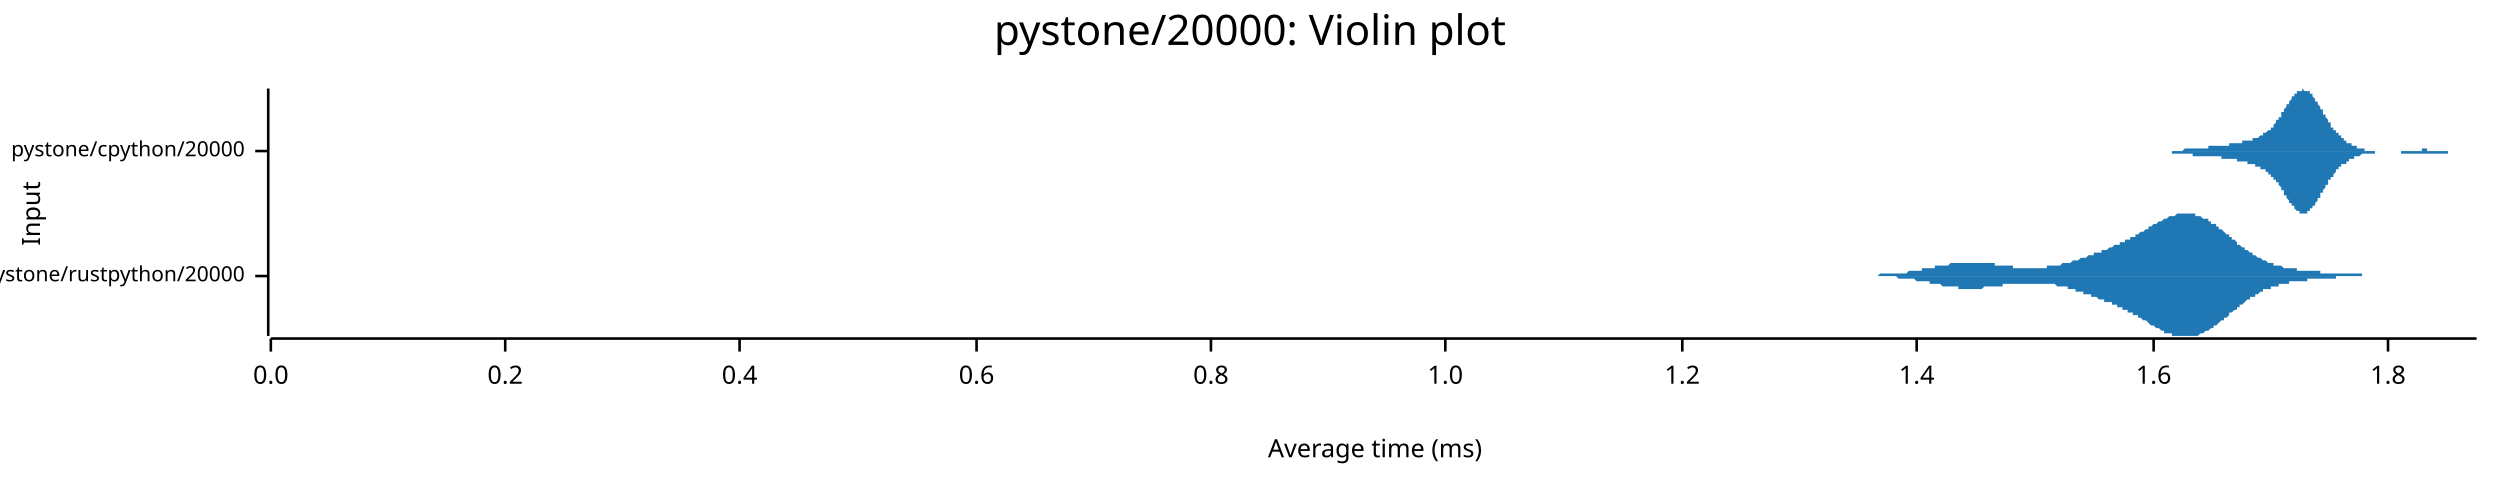
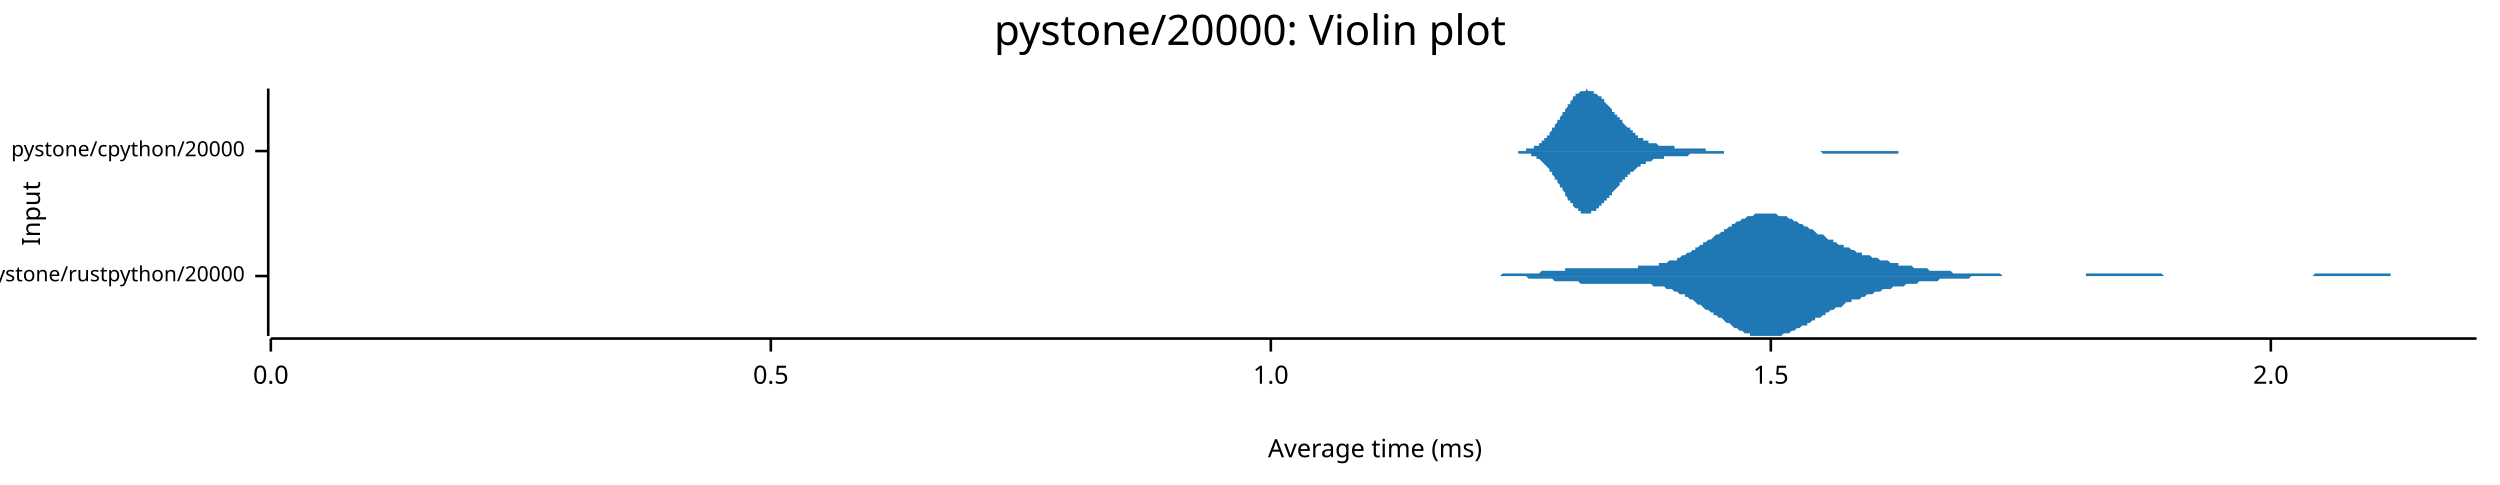
<svg xmlns="http://www.w3.org/2000/svg" width="960" height="186" viewBox="0 0 960 186">
  <text x="480" y="5" dy="0.76em" text-anchor="middle" font-family="sans-serif" font-size="16.129" opacity="1" fill="#000000">
pystone/20000: Violin plot
</text>
  <text x="8" y="82" dy="0.76em" text-anchor="middle" font-family="sans-serif" font-size="9.677" opacity="1" fill="#000000" transform="rotate(270, 8, 82)">
Input
</text>
  <text x="528" y="178" dy="-0.5ex" text-anchor="middle" font-family="sans-serif" font-size="9.677" opacity="1" fill="#000000">
Average time (ms)
</text>
  <polyline fill="none" opacity="1" stroke="#000000" stroke-width="1" points="103,34 103,129 " />
  <text x="94" y="106" dy="0.5ex" text-anchor="end" font-family="sans-serif" font-size="8.065" opacity="1" fill="#000000">
pystone/rustpython/20000
</text>
  <polyline fill="none" opacity="1" stroke="#000000" stroke-width="1" points="98,106 103,106 " />
  <text x="94" y="58" dy="0.5ex" text-anchor="end" font-family="sans-serif" font-size="8.065" opacity="1" fill="#000000">
pystone/cpython/20000
</text>
  <polyline fill="none" opacity="1" stroke="#000000" stroke-width="1" points="98,58 103,58 " />
  <polyline fill="none" opacity="1" stroke="#000000" stroke-width="1" points="104,130 951,130 " />
  <text x="104" y="140" dy="0.76em" text-anchor="middle" font-family="sans-serif" font-size="9.677" opacity="1" fill="#000000">
0.0
</text>
  <polyline fill="none" opacity="1" stroke="#000000" stroke-width="1" points="104,130 104,135 " />
-   <text x="194" y="140" dy="0.76em" text-anchor="middle" font-family="sans-serif" font-size="9.677" opacity="1" fill="#000000">
- 0.2
+   <text x="296" y="140" dy="0.76em" text-anchor="middle" font-family="sans-serif" font-size="9.677" opacity="1" fill="#000000">
+ 0.5
</text>
-   <polyline fill="none" opacity="1" stroke="#000000" stroke-width="1" points="194,130 194,135 " />
-   <text x="284" y="140" dy="0.76em" text-anchor="middle" font-family="sans-serif" font-size="9.677" opacity="1" fill="#000000">
- 0.4
- </text>
-   <polyline fill="none" opacity="1" stroke="#000000" stroke-width="1" points="284,130 284,135 " />
-   <text x="375" y="140" dy="0.76em" text-anchor="middle" font-family="sans-serif" font-size="9.677" opacity="1" fill="#000000">
- 0.6
- </text>
-   <polyline fill="none" opacity="1" stroke="#000000" stroke-width="1" points="375,130 375,135 " />
-   <text x="465" y="140" dy="0.76em" text-anchor="middle" font-family="sans-serif" font-size="9.677" opacity="1" fill="#000000">
- 0.8
- </text>
-   <polyline fill="none" opacity="1" stroke="#000000" stroke-width="1" points="465,130 465,135 " />
-   <text x="555" y="140" dy="0.76em" text-anchor="middle" font-family="sans-serif" font-size="9.677" opacity="1" fill="#000000">
+   <polyline fill="none" opacity="1" stroke="#000000" stroke-width="1" points="296,130 296,135 " />
+   <text x="488" y="140" dy="0.76em" text-anchor="middle" font-family="sans-serif" font-size="9.677" opacity="1" fill="#000000">
1.0
</text>
-   <polyline fill="none" opacity="1" stroke="#000000" stroke-width="1" points="555,130 555,135 " />
-   <text x="646" y="140" dy="0.76em" text-anchor="middle" font-family="sans-serif" font-size="9.677" opacity="1" fill="#000000">
- 1.2
+   <polyline fill="none" opacity="1" stroke="#000000" stroke-width="1" points="488,130 488,135 " />
+   <text x="680" y="140" dy="0.76em" text-anchor="middle" font-family="sans-serif" font-size="9.677" opacity="1" fill="#000000">
+ 1.5
</text>
-   <polyline fill="none" opacity="1" stroke="#000000" stroke-width="1" points="646,130 646,135 " />
-   <text x="736" y="140" dy="0.76em" text-anchor="middle" font-family="sans-serif" font-size="9.677" opacity="1" fill="#000000">
- 1.4
+   <polyline fill="none" opacity="1" stroke="#000000" stroke-width="1" points="680,130 680,135 " />
+   <text x="872" y="140" dy="0.76em" text-anchor="middle" font-family="sans-serif" font-size="9.677" opacity="1" fill="#000000">
+ 2.0
</text>
-   <polyline fill="none" opacity="1" stroke="#000000" stroke-width="1" points="736,130 736,135 " />
-   <text x="827" y="140" dy="0.76em" text-anchor="middle" font-family="sans-serif" font-size="9.677" opacity="1" fill="#000000">
- 1.6
- </text>
-   <polyline fill="none" opacity="1" stroke="#000000" stroke-width="1" points="827,130 827,135 " />
-   <text x="917" y="140" dy="0.76em" text-anchor="middle" font-family="sans-serif" font-size="9.677" opacity="1" fill="#000000">
- 1.8
- </text>
-   <polyline fill="none" opacity="1" stroke="#000000" stroke-width="1" points="917,130 917,135 " />
-   <polygon opacity="1" fill="#1F78B4" points="707,106 707,106 708,106 708,106 708,106 709,106 709,106 710,106 710,106 711,106 711,106 711,106 712,106 712,106 713,106 713,106 714,106 714,106 714,106 715,106 715,106 716,106 716,106 717,106 717,106 718,106 718,106 718,106 719,106 719,106 720,106 720,106 721,106 721,106 721,106 722,105 722,105 723,105 723,105 724,105 724,105 725,105 725,105 725,105 726,105 726,105 727,105 727,105 728,105 728,105 728,105 729,105 729,105 730,105 730,105 731,105 731,105 732,105 732,105 732,105 733,104 733,104 734,104 734,104 735,104 735,104 735,104 736,104 736,104 737,104 737,104 738,104 738,104 738,103 739,103 739,103 740,103 740,103 741,103 741,103 742,103 742,103 742,103 743,103 743,102 744,102 744,102 745,102 745,102 745,102 746,102 746,102 747,102 747,102 748,102 748,102 749,101 749,101 749,101 750,101 750,101 751,101 751,101 752,101 752,101 752,101 753,101 753,101 754,101 754,101 755,101 755,101 756,101 756,101 756,101 757,101 757,101 758,101 758,101 759,101 759,101 759,101 760,101 760,101 761,101 761,101 762,101 762,101 763,101 763,101 763,101 764,101 764,101 765,101 765,101 766,101 766,102 766,102 767,102 767,102 768,102 768,102 769,102 769,102 769,102 770,102 770,102 771,102 771,102 772,102 772,102 773,102 773,102 773,103 774,103 774,103 775,103 775,103 776,103 776,103 776,103 777,103 777,103 778,103 778,103 779,103 779,103 780,103 780,103 780,103 781,103 781,103 782,103 782,103 783,103 783,103 783,103 784,103 784,103 785,103 785,103 786,103 786,102 787,102 787,102 787,102 788,102 788,102 789,102 789,102 790,102 790,102 790,102 791,102 791,102 792,101 792,101 793,101 793,101 794,101 794,101 794,101 795,101 795,101 796,100 796,100 797,100 797,100 797,100 798,100 798,100 799,99 799,99 800,99 800,99 800,99 801,99 801,99 802,98 802,98 803,98 803,98 804,98 804,98 804,97 805,97 805,97 806,97 806,97 807,97 807,96 807,96 808,96 808,96 809,96 809,96 810,95 810,95 811,95 811,95 811,95 812,94 812,94 813,94 813,94 814,94 814,93 814,93 815,93 815,93 816,93 816,92 817,92 817,92 818,92 818,91 818,91 819,91 819,91 820,91 820,90 821,90 821,90 821,90 822,89 822,89 823,89 823,89 824,88 824,88 825,88 825,88 825,87 826,87 826,87 827,86 827,86 828,86 828,86 828,86 829,85 829,85 830,85 830,85 831,84 831,84 831,84 832,84 832,84 833,83 833,83 834,83 834,83 835,83 835,83 835,83 836,82 836,82 837,82 837,82 838,82 838,82 838,82 839,82 839,82 840,82 840,82 841,82 841,82 842,82 842,82 842,82 843,82 843,83 844,83 844,83 845,83 845,83 845,83 846,84 846,84 847,84 847,84 848,84 848,85 849,85 849,85 849,86 850,86 850,86 851,86 851,87 852,87 852,87 852,88 853,88 853,88 854,89 854,89 855,90 855,90 856,90 856,91 856,91 857,91 857,92 858,92 858,92 859,93 859,93 859,94 860,94 860,94 861,95 861,95 862,95 862,96 862,96 863,96 863,96 864,97 864,97 865,97 865,98 866,98 866,98 866,98 867,99 867,99 868,99 868,99 869,100 869,100 869,100 870,100 870,100 871,101 871,101 872,101 872,101 873,101 873,101 873,102 874,102 874,102 875,102 875,102 876,102 876,102 876,102 877,103 877,103 878,103 878,103 879,103 879,103 880,103 880,103 880,103 881,103 881,103 882,103 882,104 883,104 883,104 883,104 884,104 884,104 885,104 885,104 886,104 886,104 886,104 887,104 887,104 888,104 888,104 889,104 889,104 890,104 890,104 890,104 891,104 891,105 892,105 892,105 893,105 893,105 893,105 894,105 894,105 895,105 895,105 896,105 896,105 897,105 897,105 897,105 898,105 898,105 899,105 899,105 900,105 900,105 900,105 901,105 901,105 902,105 902,105 903,105 903,105 904,105 904,105 904,105 905,105 905,105 906,105 906,105 907,105 907,106 907,106 908,106 908,106 909,106 909,106 910,106 910,106 911,106 911,106 911,106 912,106 912,106 913,106 913,106 914,106 914,106 914,106 915,106 915,106 916,106 916,106 917,106 917,106 917,106 918,106 918,106 919,106 919,106 920,106 920,106 921,106 921,106 921,106 922,106 922,106 923,106 923,106 924,106 924,106 924,106 924,106 707,106 " />
-   <polygon opacity="1" fill="#1F78B4" points="707,106 707,106 708,106 708,106 708,106 709,106 709,106 710,106 710,106 711,106 711,106 711,106 712,106 712,106 713,106 713,106 714,106 714,106 714,106 715,106 715,106 716,106 716,106 717,106 717,106 718,106 718,106 718,106 719,106 719,106 720,106 720,106 721,106 721,106 721,106 722,106 722,106 723,106 723,106 724,106 724,106 725,106 725,106 725,106 726,106 726,106 727,106 727,106 728,106 728,106 728,106 729,107 729,107 730,107 730,107 731,107 731,107 732,107 732,107 732,107 733,107 733,107 734,107 734,107 735,107 735,107 735,107 736,108 736,108 737,108 737,108 738,108 738,108 738,108 739,108 739,108 740,108 740,108 741,108 741,109 742,109 742,109 742,109 743,109 743,109 744,109 744,109 745,109 745,109 745,109 746,110 746,110 747,110 747,110 748,110 748,110 749,110 749,110 749,110 750,110 750,110 751,110 751,110 752,110 752,110 752,111 753,111 753,111 754,111 754,111 755,111 755,111 756,111 756,111 756,111 757,111 757,111 758,111 758,111 759,111 759,111 759,111 760,111 760,111 761,111 761,111 762,110 762,110 763,110 763,110 763,110 764,110 764,110 765,110 765,110 766,110 766,110 766,110 767,110 767,110 768,110 768,110 769,110 769,110 769,109 770,109 770,109 771,109 771,109 772,109 772,109 773,109 773,109 773,109 774,109 774,109 775,109 775,109 776,109 776,109 776,109 777,109 777,109 778,109 778,109 779,109 779,109 780,109 780,109 780,109 781,109 781,109 782,109 782,109 783,109 783,109 783,109 784,109 784,109 785,109 785,109 786,109 786,109 787,109 787,109 787,109 788,109 788,109 789,109 789,109 790,110 790,110 790,110 791,110 791,110 792,110 792,110 793,110 793,110 794,110 794,111 794,111 795,111 795,111 796,111 796,111 797,111 797,111 797,112 798,112 798,112 799,112 799,112 800,112 800,112 800,113 801,113 801,113 802,113 802,113 803,113 803,114 804,114 804,114 804,114 805,114 805,114 806,115 806,115 807,115 807,115 807,115 808,115 808,116 809,116 809,116 810,116 810,116 811,116 811,117 811,117 812,117 812,117 813,117 813,118 814,118 814,118 814,118 815,118 815,119 816,119 816,119 817,119 817,120 818,120 818,120 818,120 819,120 819,121 820,121 820,121 821,121 821,122 821,122 822,122 822,122 823,123 823,123 824,123 824,123 825,124 825,124 825,124 826,125 826,125 827,125 827,125 828,126 828,126 828,126 829,126 829,126 830,127 830,127 831,127 831,127 831,128 832,128 832,128 833,128 833,128 834,128 834,129 835,129 835,129 835,129 836,129 836,129 837,129 837,129 838,129 838,129 838,129 839,129 839,129 840,129 840,129 841,129 841,129 842,129 842,129 842,129 843,129 843,129 844,129 844,129 845,128 845,128 845,128 846,128 846,128 847,127 847,127 848,127 848,127 849,126 849,126 849,126 850,126 850,125 851,125 851,125 852,124 852,124 852,124 853,123 853,123 854,123 854,122 855,122 855,122 856,121 856,121 856,120 857,120 857,120 858,119 858,119 859,119 859,118 859,118 860,118 860,117 861,117 861,117 862,116 862,116 862,116 863,115 863,115 864,115 864,114 865,114 865,114 866,114 866,113 866,113 867,113 867,113 868,112 868,112 869,112 869,112 869,111 870,111 870,111 871,111 871,111 872,111 872,110 873,110 873,110 873,110 874,110 874,110 875,110 875,109 876,109 876,109 876,109 877,109 877,109 878,109 878,109 879,109 879,108 880,108 880,108 880,108 881,108 881,108 882,108 882,108 883,108 883,108 883,108 884,108 884,108 885,108 885,108 886,108 886,107 886,107 887,107 887,107 888,107 888,107 889,107 889,107 890,107 890,107 890,107 891,107 891,107 892,107 892,107 893,107 893,107 893,107 894,107 894,107 895,107 895,107 896,107 896,107 897,107 897,107 897,106 898,106 898,106 899,106 899,106 900,106 900,106 900,106 901,106 901,106 902,106 902,106 903,106 903,106 904,106 904,106 904,106 905,106 905,106 906,106 906,106 907,106 907,106 907,106 908,106 908,106 909,106 909,106 910,106 910,106 911,106 911,106 911,106 912,106 912,106 913,106 913,106 914,106 914,106 914,106 915,106 915,106 916,106 916,106 917,106 917,106 917,106 918,106 918,106 919,106 919,106 920,106 920,106 921,106 921,106 921,106 922,106 922,106 923,106 923,106 924,106 924,106 924,106 924,106 707,106 " />
-   <polygon opacity="1" fill="#1F78B4" points="825,58 825,58 826,58 826,58 826,58 826,58 827,58 827,58 827,58 827,58 828,58 828,58 828,58 828,58 829,58 829,58 829,58 829,58 830,58 830,58 830,58 830,58 831,58 831,58 831,58 831,58 832,58 832,58 832,58 832,58 833,58 833,58 833,58 833,58 834,58 834,58 834,58 834,58 835,58 835,58 835,58 835,58 836,58 836,58 836,58 836,58 837,58 837,58 837,58 837,58 838,58 838,58 838,58 838,58 839,57 839,57 839,57 839,57 840,57 840,57 840,57 840,57 841,57 841,57 841,57 841,57 842,57 842,57 842,57 842,57 843,57 843,57 843,57 843,57 844,57 844,57 844,57 844,57 845,57 845,57 845,57 845,57 846,57 846,57 846,57 846,57 847,57 847,57 847,57 847,57 848,57 848,57 848,57 848,56 849,56 849,56 849,56 850,56 850,56 850,56 850,56 851,56 851,56 851,56 851,56 852,56 852,56 852,56 852,56 853,56 853,56 853,56 853,56 854,56 854,56 854,56 854,56 855,56 855,56 855,56 855,56 856,56 856,56 856,56 856,55 857,55 857,55 857,55 857,55 858,55 858,55 858,55 858,55 859,55 859,55 859,55 859,55 860,55 860,55 860,55 860,55 861,55 861,55 861,55 861,54 862,54 862,54 862,54 862,54 863,54 863,54 863,54 863,54 864,54 864,54 864,54 864,54 865,54 865,54 865,53 865,53 866,53 866,53 866,53 866,53 867,53 867,53 867,53 867,53 868,52 868,52 868,52 868,52 869,52 869,52 869,52 869,51 870,51 870,51 870,51 870,51 871,50 871,50 871,50 871,50 872,50 872,49 872,49 872,49 873,49 873,48 873,48 873,48 874,47 874,47 874,47 874,46 875,46 875,46 875,45 875,45 876,45 876,44 876,44 876,43 877,43 877,43 877,42 877,42 878,41 878,41 878,41 878,40 879,40 879,40 879,39 879,39 880,38 880,38 880,38 880,37 881,37 881,37 881,36 881,36 882,36 882,36 882,35 882,35 883,35 883,35 883,35 883,35 884,35 884,35 884,35 884,34 885,35 885,35 885,35 885,35 886,35 886,35 886,35 886,35 887,35 887,36 887,36 887,36 888,36 888,37 888,37 888,37 889,38 889,38 889,38 889,39 890,39 890,40 890,40 890,40 891,41 891,41 891,42 891,42 892,42 892,43 892,43 892,44 893,44 893,45 893,45 893,45 894,46 894,46 894,47 894,47 895,47 895,48 895,48 895,49 896,49 896,49 896,50 896,50 897,50 897,51 897,51 897,51 898,51 898,52 898,52 898,52 899,52 899,53 899,53 899,53 900,53 900,54 900,54 901,54 901,54 901,54 901,55 902,55 902,55 902,55 902,55 903,55 903,55 903,56 903,56 904,56 904,56 904,56 904,56 905,56 905,56 905,57 905,57 906,57 906,57 906,57 906,57 907,57 907,57 907,57 907,57 908,57 908,57 908,57 908,58 909,58 909,58 909,58 909,58 910,58 910,58 910,58 910,58 911,58 911,58 911,58 911,58 912,58 912,58 912,58 912,58 913,58 913,58 913,58 913,58 914,58 914,58 914,58 914,58 915,58 915,58 915,58 915,58 916,58 916,58 916,58 916,58 917,58 917,58 917,58 917,58 918,58 918,58 918,58 918,58 919,58 919,58 919,58 919,58 920,58 920,58 920,58 920,58 921,58 921,58 921,58 921,58 922,58 922,58 922,58 922,58 923,58 923,58 923,58 923,58 924,58 924,58 924,58 924,58 925,58 925,58 925,58 925,58 926,58 926,58 926,58 926,58 927,58 927,58 927,58 927,58 928,58 928,58 928,58 928,58 929,58 929,58 929,58 929,58 930,58 930,58 930,57 930,57 931,57 931,57 931,57 931,57 932,57 932,57 932,57 932,58 933,58 933,58 933,58 933,58 934,58 934,58 934,58 934,58 935,58 935,58 935,58 935,58 936,58 936,58 936,58 936,58 937,58 937,58 937,58 937,58 938,58 938,58 938,58 938,58 939,58 939,58 939,58 939,58 940,58 940,58 940,58 940,58 941,58 941,58 941,58 941,58 942,58 942,58 942,58 942,58 943,58 943,58 943,58 943,58 944,58 944,58 944,58 944,58 945,58 945,58 945,58 945,58 946,58 946,58 946,58 946,58 947,58 947,58 947,58 947,58 948,58 948,58 948,58 948,58 949,58 949,58 949,58 949,58 950,58 950,58 950,58 951,58 951,58 825,58 " />
-   <polygon opacity="1" fill="#1F78B4" points="825,58 825,58 826,58 826,58 826,58 826,58 827,58 827,58 827,58 827,58 828,58 828,58 828,58 828,58 829,58 829,58 829,58 829,58 830,58 830,58 830,58 830,58 831,58 831,58 831,58 831,58 832,58 832,58 832,58 832,58 833,58 833,58 833,58 833,58 834,58 834,59 834,59 834,59 835,59 835,59 835,59 835,59 836,59 836,59 836,59 836,59 837,59 837,59 837,59 837,59 838,59 838,59 838,59 838,59 839,59 839,59 839,59 839,59 840,59 840,59 840,59 840,59 841,59 841,59 841,59 841,59 842,59 842,59 842,59 842,60 843,60 843,60 843,60 843,60 844,60 844,60 844,60 844,60 845,60 845,60 845,60 845,60 846,60 846,60 846,60 846,60 847,60 847,60 847,60 847,60 848,60 848,60 848,60 848,60 849,60 849,60 849,60 850,60 850,60 850,60 850,60 851,60 851,60 851,60 851,60 852,60 852,60 852,60 852,60 853,60 853,60 853,60 853,61 854,61 854,61 854,61 854,61 855,61 855,61 855,61 855,61 856,61 856,61 856,61 856,61 857,61 857,61 857,61 857,61 858,61 858,61 858,61 858,61 859,61 859,61 859,62 859,62 860,62 860,62 860,62 860,62 861,62 861,62 861,62 861,62 862,62 862,62 862,62 862,62 863,62 863,62 863,62 863,63 864,63 864,63 864,63 864,63 865,63 865,63 865,63 865,63 866,63 866,63 866,63 866,64 867,64 867,64 867,64 867,64 868,64 868,64 868,64 868,65 869,65 869,65 869,65 869,65 870,65 870,65 870,66 870,66 871,66 871,66 871,66 871,67 872,67 872,67 872,67 872,68 873,68 873,68 873,68 873,69 874,69 874,69 874,70 874,70 875,70 875,71 875,71 875,71 876,72 876,72 876,73 876,73 877,73 877,74 877,74 877,75 878,75 878,75 878,76 878,76 879,77 879,77 879,77 879,78 880,78 880,78 880,79 880,79 881,79 881,80 881,80 881,80 882,81 882,81 882,81 882,81 883,81 883,82 883,82 883,82 884,82 884,82 884,82 884,82 885,82 885,82 885,82 885,82 886,82 886,82 886,81 886,81 887,81 887,81 887,81 887,80 888,80 888,80 888,79 888,79 889,79 889,78 889,78 889,78 890,77 890,77 890,77 890,76 891,76 891,75 891,75 891,74 892,74 892,74 892,73 892,73 893,72 893,72 893,71 893,71 894,71 894,70 894,70 894,69 895,69 895,69 895,68 895,68 896,68 896,67 896,67 896,67 897,66 897,66 897,66 897,65 898,65 898,65 898,65 898,64 899,64 899,64 899,64 899,63 900,63 900,63 900,63 901,63 901,62 901,62 901,62 902,62 902,62 902,61 902,61 903,61 903,61 903,61 903,61 904,61 904,61 904,60 904,60 905,60 905,60 905,60 905,60 906,60 906,60 906,60 906,60 907,59 907,59 907,59 907,59 908,59 908,59 908,59 908,59 909,59 909,59 909,59 909,59 910,59 910,59 910,59 910,59 911,59 911,59 911,59 911,59 912,59 912,58 912,58 912,58 913,58 913,58 913,58 913,58 914,58 914,58 914,58 914,58 915,58 915,58 915,58 915,58 916,58 916,58 916,58 916,58 917,58 917,58 917,58 917,58 918,58 918,58 918,58 918,58 919,58 919,58 919,58 919,58 920,58 920,58 920,58 920,58 921,58 921,58 921,58 921,58 922,58 922,58 922,59 922,59 923,59 923,59 923,59 923,59 924,59 924,59 924,59 924,59 925,59 925,59 925,59 925,59 926,59 926,59 926,59 926,59 927,59 927,59 927,59 927,59 928,59 928,59 928,59 928,59 929,59 929,59 929,59 929,59 930,59 930,59 930,59 930,59 931,59 931,59 931,59 931,59 932,59 932,59 932,59 932,59 933,59 933,59 933,59 933,59 934,59 934,59 934,59 934,59 935,59 935,59 935,59 935,59 936,59 936,59 936,59 936,59 937,59 937,59 937,59 937,59 938,59 938,59 938,59 938,59 939,59 939,59 939,59 939,59 940,59 940,59 940,59 940,58 941,58 941,58 941,58 941,58 942,58 942,58 942,58 942,58 943,58 943,58 943,58 943,58 944,58 944,58 944,58 944,58 945,58 945,58 945,58 945,58 946,58 946,58 946,58 946,58 947,58 947,58 947,58 947,58 948,58 948,58 948,58 948,58 949,58 949,58 949,58 949,58 950,58 950,58 950,58 951,58 951,58 825,58 " />
+   <polyline fill="none" opacity="1" stroke="#000000" stroke-width="1" points="872,130 872,135 " />
+   <polygon opacity="1" fill="#1F78B4" points="561,106 562,106 562,106 563,106 564,106 565,106 565,106 566,106 567,106 568,106 569,106 569,106 570,106 571,106 572,106 572,106 573,106 574,106 575,106 576,106 576,106 577,105 578,105 579,105 580,105 580,105 581,105 582,105 583,105 583,105 584,105 585,105 586,105 587,105 587,105 588,105 589,105 590,105 590,105 591,105 592,104 593,104 594,104 594,104 595,104 596,104 597,104 597,104 598,104 599,104 600,104 601,104 601,103 602,103 603,103 604,103 604,103 605,103 606,103 607,103 608,103 608,103 609,103 610,103 611,103 612,103 612,103 613,103 614,103 615,103 615,103 616,103 617,103 618,103 619,103 619,103 620,103 621,103 622,103 622,103 623,103 624,103 625,103 626,103 626,103 627,103 628,103 629,103 629,102 630,102 631,102 632,102 633,102 633,102 634,102 635,102 636,102 637,102 637,101 638,101 639,101 640,101 640,101 641,100 642,100 643,100 644,100 644,99 645,99 646,98 647,98 647,98 648,97 649,97 650,96 651,96 651,95 652,95 653,94 654,94 654,93 655,93 656,92 657,92 658,91 658,91 659,90 660,90 661,89 662,89 662,88 663,88 664,87 665,87 665,86 666,86 667,85 668,85 669,84 669,84 670,84 671,83 672,83 672,83 673,83 674,82 675,82 676,82 676,82 677,82 678,82 679,82 679,82 680,82 681,82 682,82 683,83 683,83 684,83 685,83 686,83 687,84 687,84 688,84 689,85 690,85 690,85 691,86 692,86 693,87 694,87 694,87 695,88 696,88 697,89 697,89 698,90 699,90 700,90 701,91 701,91 702,92 703,92 704,92 704,93 705,93 706,94 707,94 708,94 708,95 709,95 710,95 711,96 711,96 712,96 713,97 714,97 715,97 715,98 716,98 717,98 718,98 719,99 719,99 720,99 721,99 722,100 722,100 723,100 724,100 725,100 726,101 726,101 727,101 728,101 729,101 729,102 730,102 731,102 732,102 733,102 733,102 734,102 735,103 736,103 736,103 737,103 738,103 739,103 740,103 740,103 741,104 742,104 743,104 744,104 744,104 745,104 746,104 747,104 747,104 748,104 749,104 750,105 751,105 751,105 752,105 753,105 754,105 754,105 755,105 756,105 757,105 758,105 758,105 759,105 760,105 761,105 761,105 762,105 763,105 764,105 765,105 765,105 766,105 767,105 768,105 769,106 769,106 770,106 771,106 772,106 772,106 773,106 774,106 775,106 776,106 776,106 777,106 778,106 779,106 779,106 780,106 781,106 782,106 783,106 783,106 784,106 785,106 786,106 786,106 787,106 788,106 789,106 790,106 790,106 791,106 792,106 793,106 794,106 794,106 795,106 796,106 797,106 797,106 798,106 799,106 800,106 801,106 801,105 802,105 803,105 804,105 804,105 805,105 806,105 807,105 808,105 808,105 809,105 810,105 811,105 811,105 812,105 813,105 814,105 815,105 815,105 816,105 817,105 818,105 819,105 819,105 820,105 821,105 822,105 822,105 823,105 824,105 825,105 826,105 826,105 827,105 828,105 829,105 829,105 830,105 831,106 832,106 833,106 833,106 834,106 835,106 836,106 836,106 837,106 838,106 839,106 840,106 840,106 841,106 842,106 843,106 843,106 844,106 845,106 846,106 847,106 847,106 848,106 849,106 850,106 851,106 851,106 852,106 853,106 854,106 854,106 855,106 856,106 857,106 858,106 858,106 859,106 860,106 861,106 861,106 862,106 863,106 864,106 865,106 865,106 866,106 867,106 868,106 868,106 869,106 870,106 871,106 872,106 872,106 873,106 874,106 875,106 876,106 876,106 877,106 878,106 879,106 879,106 880,106 881,106 882,106 883,106 883,106 884,106 885,106 886,106 886,106 887,106 888,106 889,105 890,105 890,105 891,105 892,105 893,105 893,105 894,105 895,105 896,105 897,105 897,105 898,105 899,105 900,105 901,105 901,105 902,105 903,105 904,105 904,105 905,105 906,105 907,105 908,105 908,105 909,105 910,105 911,105 911,105 912,105 913,105 914,105 915,105 915,105 916,105 917,105 918,105 918,106 919,106 920,106 921,106 922,106 922,106 923,106 924,106 925,106 926,106 926,106 927,106 928,106 929,106 929,106 930,106 931,106 932,106 933,106 933,106 934,106 935,106 936,106 936,106 937,106 938,106 939,106 940,106 940,106 941,106 942,106 943,106 943,106 944,106 945,106 946,106 947,106 947,106 948,106 949,106 950,106 951,106 951,106 561,106 " />
+   <polygon opacity="1" fill="#1F78B4" points="561,106 562,106 562,106 563,106 564,106 565,106 565,106 566,106 567,106 568,106 569,106 569,106 570,106 571,106 572,106 572,106 573,106 574,106 575,106 576,106 576,106 577,106 578,106 579,106 580,106 580,106 581,106 582,106 583,106 583,106 584,106 585,106 586,106 587,107 587,107 588,107 589,107 590,107 590,107 591,107 592,107 593,107 594,107 594,107 595,107 596,107 597,108 597,108 598,108 599,108 600,108 601,108 601,108 602,108 603,108 604,108 604,108 605,108 606,108 607,109 608,109 608,109 609,109 610,109 611,109 612,109 612,109 613,109 614,109 615,109 615,109 616,109 617,109 618,109 619,109 619,109 620,109 621,109 622,109 622,109 623,109 624,109 625,109 626,109 626,109 627,109 628,109 629,109 629,109 630,109 631,109 632,109 633,109 633,109 634,109 635,110 636,110 637,110 637,110 638,110 639,110 640,111 640,111 641,111 642,111 643,112 644,112 644,112 645,113 646,113 647,113 647,114 648,114 649,115 650,115 651,116 651,116 652,117 653,117 654,118 654,118 655,119 656,119 657,120 658,120 658,121 659,121 660,122 661,122 662,123 662,123 663,124 664,124 665,125 665,125 666,126 667,126 668,127 669,127 669,127 670,128 671,128 672,128 672,129 673,129 674,129 675,129 676,129 676,129 677,129 678,129 679,129 679,129 680,129 681,129 682,129 683,129 683,129 684,129 685,128 686,128 687,128 687,128 688,127 689,127 690,126 690,126 691,126 692,125 693,125 694,125 694,124 695,124 696,123 697,123 697,122 698,122 699,122 700,121 701,121 701,120 702,120 703,119 704,119 704,119 705,118 706,118 707,118 708,117 708,117 709,116 710,116 711,116 711,115 712,115 713,115 714,115 715,114 715,114 716,114 717,113 718,113 719,113 719,113 720,112 721,112 722,112 722,112 723,111 724,111 725,111 726,111 726,111 727,110 728,110 729,110 729,110 730,110 731,110 732,109 733,109 733,109 734,109 735,109 736,109 736,109 737,108 738,108 739,108 740,108 740,108 741,108 742,108 743,108 744,108 744,108 745,107 746,107 747,107 747,107 748,107 749,107 750,107 751,107 751,107 752,107 753,107 754,107 754,107 755,107 756,107 757,106 758,106 758,106 759,106 760,106 761,106 761,106 762,106 763,106 764,106 765,106 765,106 766,106 767,106 768,106 769,106 769,106 770,106 771,106 772,106 772,106 773,106 774,106 775,106 776,106 776,106 777,106 778,106 779,106 779,106 780,106 781,106 782,106 783,106 783,106 784,106 785,106 786,106 786,106 787,106 788,106 789,106 790,106 790,106 791,106 792,106 793,106 794,106 794,106 795,106 796,106 797,106 797,106 798,106 799,106 800,106 801,106 801,106 802,106 803,106 804,106 804,106 805,106 806,106 807,106 808,106 808,106 809,106 810,106 811,106 811,106 812,106 813,106 814,106 815,106 815,106 816,106 817,106 818,106 819,106 819,106 820,106 821,106 822,106 822,106 823,106 824,106 825,106 826,106 826,106 827,106 828,106 829,106 829,106 830,106 831,106 832,106 833,106 833,106 834,106 835,106 836,106 836,106 837,106 838,106 839,106 840,106 840,106 841,106 842,106 843,106 843,106 844,106 845,106 846,106 847,106 847,106 848,106 849,106 850,106 851,106 851,106 852,106 853,106 854,106 854,106 855,106 856,106 857,106 858,106 858,106 859,106 860,106 861,106 861,106 862,106 863,106 864,106 865,106 865,106 866,106 867,106 868,106 868,106 869,106 870,106 871,106 872,106 872,106 873,106 874,106 875,106 876,106 876,106 877,106 878,106 879,106 879,106 880,106 881,106 882,106 883,106 883,106 884,106 885,106 886,106 886,106 887,106 888,106 889,106 890,106 890,106 891,106 892,106 893,106 893,106 894,106 895,106 896,106 897,106 897,106 898,106 899,106 900,106 901,106 901,106 902,106 903,106 904,106 904,106 905,106 906,106 907,106 908,106 908,106 909,106 910,106 911,106 911,106 912,106 913,106 914,106 915,106 915,106 916,106 917,106 918,106 918,106 919,106 920,106 921,106 922,106 922,106 923,106 924,106 925,106 926,106 926,106 927,106 928,106 929,106 929,106 930,106 931,106 932,106 933,106 933,106 934,106 935,106 936,106 936,106 937,106 938,106 939,106 940,106 940,106 941,106 942,106 943,106 943,106 944,106 945,106 946,106 947,106 947,106 948,106 949,106 950,106 951,106 951,106 561,106 " />
+   <polygon opacity="1" fill="#1F78B4" points="579,58 580,58 580,58 580,58 581,58 581,58 581,58 582,58 582,58 582,58 583,58 583,58 583,58 584,58 584,58 584,58 585,58 585,58 585,58 586,58 586,58 586,57 587,57 587,57 587,57 588,57 588,57 588,57 589,57 589,57 589,56 590,56 590,56 590,56 591,56 591,55 591,55 592,55 592,55 592,54 593,54 593,54 593,53 594,53 594,53 594,52 595,52 595,51 595,51 596,50 596,50 596,49 597,49 597,48 597,48 598,47 598,47 598,46 599,46 599,45 599,45 600,44 600,44 600,43 601,43 601,42 601,42 602,41 602,40 602,40 603,40 603,39 603,39 604,38 604,38 604,37 605,37 605,37 605,36 606,36 606,36 606,36 607,35 607,35 607,35 608,35 608,35 608,35 609,35 609,35 609,34 610,35 610,35 610,35 611,35 611,35 611,35 612,35 612,35 612,36 613,36 613,36 613,36 614,37 614,37 614,37 615,37 615,38 615,38 616,38 616,39 616,39 617,40 617,40 617,40 618,41 618,41 618,41 619,42 619,42 619,43 620,43 620,43 620,44 621,44 621,45 621,45 622,45 622,46 622,46 623,46 623,47 623,47 624,48 624,48 624,48 625,49 625,49 625,49 626,49 626,50 626,50 627,50 627,51 627,51 628,51 628,51 628,52 628,52 629,52 629,52 629,53 630,53 630,53 630,53 631,53 631,54 631,54 632,54 632,54 632,54 633,54 633,54 633,55 634,55 634,55 634,55 635,55 635,55 635,55 636,55 636,55 636,55 637,56 637,56 637,56 638,56 638,56 638,56 639,56 639,56 639,56 640,56 640,56 640,56 641,56 641,56 641,56 642,56 642,56 642,56 643,56 643,57 643,57 644,57 644,57 644,57 645,57 645,57 645,57 646,57 646,57 646,57 647,57 647,57 647,57 648,57 648,57 648,57 649,57 649,57 649,57 650,57 650,57 650,57 651,57 651,57 651,57 652,57 652,57 652,57 653,57 653,57 653,57 654,57 654,57 654,57 655,57 655,58 655,58 656,58 656,58 656,58 657,58 657,58 657,58 658,58 658,58 658,58 659,58 659,58 659,58 660,58 660,58 660,58 661,58 661,58 661,58 662,58 662,58 662,58 663,58 663,58 663,58 664,58 664,58 664,58 665,58 665,58 665,58 666,58 666,58 666,58 667,58 667,58 667,58 668,58 668,58 668,58 669,58 669,58 669,58 670,58 670,58 670,58 671,58 671,58 671,58 672,58 672,58 672,58 673,58 673,58 673,58 674,58 674,58 674,58 675,58 675,58 675,58 676,58 676,58 676,58 677,58 677,58 677,58 678,58 678,58 678,58 679,58 679,58 679,58 680,58 680,58 680,58 681,58 681,58 681,58 682,58 682,58 682,58 683,58 683,58 683,58 684,58 684,58 684,58 685,58 685,58 685,58 686,58 686,58 686,58 686,58 687,58 687,58 687,58 688,58 688,58 688,58 689,58 689,58 689,58 690,58 690,58 690,58 691,58 691,58 691,58 692,58 692,58 692,58 693,58 693,58 693,58 694,58 694,58 694,58 695,58 695,58 695,58 696,58 696,58 696,58 697,58 697,58 697,58 698,58 698,58 698,58 699,58 699,58 699,58 700,58 700,58 700,58 701,58 701,58 701,58 702,58 702,58 702,58 703,58 703,58 703,58 704,58 704,58 704,58 705,58 705,58 705,58 706,58 706,58 706,58 707,58 707,58 707,58 708,58 708,58 708,58 709,58 709,58 709,58 710,58 710,58 710,58 711,58 711,58 711,58 712,58 712,58 712,58 713,58 713,58 713,58 714,58 714,58 714,58 715,58 715,58 715,58 716,58 716,58 716,58 717,58 717,58 717,58 718,58 718,58 718,58 719,58 719,58 719,58 720,58 720,58 720,58 721,58 721,58 721,58 722,58 722,58 722,58 723,58 723,58 723,58 724,58 724,58 724,58 725,58 725,58 725,58 726,58 726,58 726,58 727,58 727,58 727,58 728,58 728,58 728,58 729,58 729,58 729,58 730,58 730,58 730,58 731,58 731,58 731,58 732,58 732,58 732,58 733,58 733,58 733,58 734,58 734,58 734,58 735,58 735,58 735,58 736,58 736,58 736,58 737,58 737,58 737,58 738,58 738,58 738,58 739,58 739,58 739,58 740,58 740,58 740,58 741,58 741,58 741,58 742,58 742,58 742,58 743,58 743,58 743,58 743,58 744,58 744,58 744,58 745,58 745,58 579,58 " />
+   <polygon opacity="1" fill="#1F78B4" points="579,58 580,58 580,58 580,58 581,58 581,58 581,58 582,58 582,58 582,58 583,58 583,58 583,59 584,59 584,59 584,59 585,59 585,59 585,59 586,59 586,59 586,59 587,59 587,59 587,59 588,59 588,60 588,60 589,60 589,60 589,60 590,60 590,61 590,61 591,61 591,61 591,61 592,62 592,62 592,62 593,63 593,63 593,63 594,64 594,64 594,64 595,65 595,65 595,66 596,66 596,67 596,67 597,68 597,68 597,69 598,69 598,70 598,70 599,71 599,71 599,72 600,72 600,73 600,73 601,74 601,74 601,75 602,76 602,76 602,77 603,77 603,77 603,78 604,78 604,79 604,79 605,80 605,80 605,80 606,80 606,81 606,81 607,81 607,81 607,82 608,82 608,82 608,82 609,82 609,82 609,82 610,82 610,82 610,82 611,82 611,82 611,81 612,81 612,81 612,81 613,81 613,80 613,80 614,80 614,80 614,79 615,79 615,79 615,78 616,78 616,78 616,77 617,77 617,77 617,76 618,76 618,75 618,75 619,75 619,74 619,74 620,73 620,73 620,73 621,72 621,72 621,72 622,71 622,71 622,70 623,70 623,70 623,69 624,69 624,69 624,68 625,68 625,68 625,67 626,67 626,67 626,66 627,66 627,66 627,66 628,65 628,65 628,65 628,65 629,64 629,64 629,64 630,64 630,64 630,63 631,63 631,63 631,63 632,63 632,62 632,62 633,62 633,62 633,62 634,62 634,62 634,62 635,61 635,61 635,61 636,61 636,61 636,61 637,61 637,61 637,61 638,61 638,61 638,61 639,61 639,60 639,60 640,60 640,60 640,60 641,60 641,60 641,60 642,60 642,60 642,60 643,60 643,60 643,60 644,60 644,60 644,60 645,60 645,60 645,60 646,60 646,60 646,60 647,60 647,60 647,60 648,60 648,60 648,60 649,59 649,59 649,59 650,59 650,59 650,59 651,59 651,59 651,59 652,59 652,59 652,59 653,59 653,59 653,59 654,59 654,59 654,59 655,59 655,59 655,59 656,59 656,59 656,59 657,59 657,59 657,59 658,59 658,59 658,59 659,59 659,59 659,59 660,59 660,59 660,59 661,59 661,59 661,59 662,59 662,59 662,58 663,58 663,58 663,58 664,58 664,58 664,58 665,58 665,58 665,58 666,58 666,58 666,58 667,58 667,58 667,58 668,58 668,58 668,58 669,58 669,58 669,58 670,58 670,58 670,58 671,58 671,58 671,58 672,58 672,58 672,58 673,58 673,58 673,58 674,58 674,58 674,58 675,58 675,58 675,58 676,58 676,58 676,58 677,58 677,58 677,58 678,58 678,58 678,58 679,58 679,58 679,58 680,58 680,58 680,58 681,58 681,58 681,58 682,58 682,58 682,58 683,58 683,58 683,58 684,58 684,58 684,58 685,58 685,58 685,58 686,58 686,58 686,58 686,58 687,58 687,58 687,58 688,58 688,58 688,58 689,58 689,58 689,58 690,58 690,58 690,58 691,58 691,58 691,58 692,58 692,58 692,58 693,58 693,58 693,58 694,58 694,58 694,58 695,58 695,58 695,58 696,58 696,58 696,58 697,58 697,58 697,58 698,58 698,58 698,58 699,58 699,58 699,58 700,59 700,59 700,59 701,59 701,59 701,59 702,59 702,59 702,59 703,59 703,59 703,59 704,59 704,59 704,59 705,59 705,59 705,59 706,59 706,59 706,59 707,59 707,59 707,59 708,59 708,59 708,59 709,59 709,59 709,59 710,59 710,59 710,59 711,59 711,59 711,59 712,59 712,59 712,59 713,59 713,59 713,59 714,59 714,59 714,59 715,59 715,59 715,59 716,59 716,59 716,59 717,59 717,59 717,59 718,59 718,59 718,59 719,59 719,59 719,59 720,59 720,59 720,59 721,59 721,59 721,59 722,59 722,59 722,59 723,59 723,59 723,59 724,59 724,59 724,59 725,59 725,59 725,59 726,59 726,59 726,59 727,59 727,59 727,59 728,59 728,59 728,59 729,59 729,58 729,58 730,58 730,58 730,58 731,58 731,58 731,58 732,58 732,58 732,58 733,58 733,58 733,58 734,58 734,58 734,58 735,58 735,58 735,58 736,58 736,58 736,58 737,58 737,58 737,58 738,58 738,58 738,58 739,58 739,58 739,58 740,58 740,58 740,58 741,58 741,58 741,58 742,58 742,58 742,58 743,58 743,58 743,58 743,58 744,58 744,58 744,58 745,58 745,58 579,58 " />
</svg>
